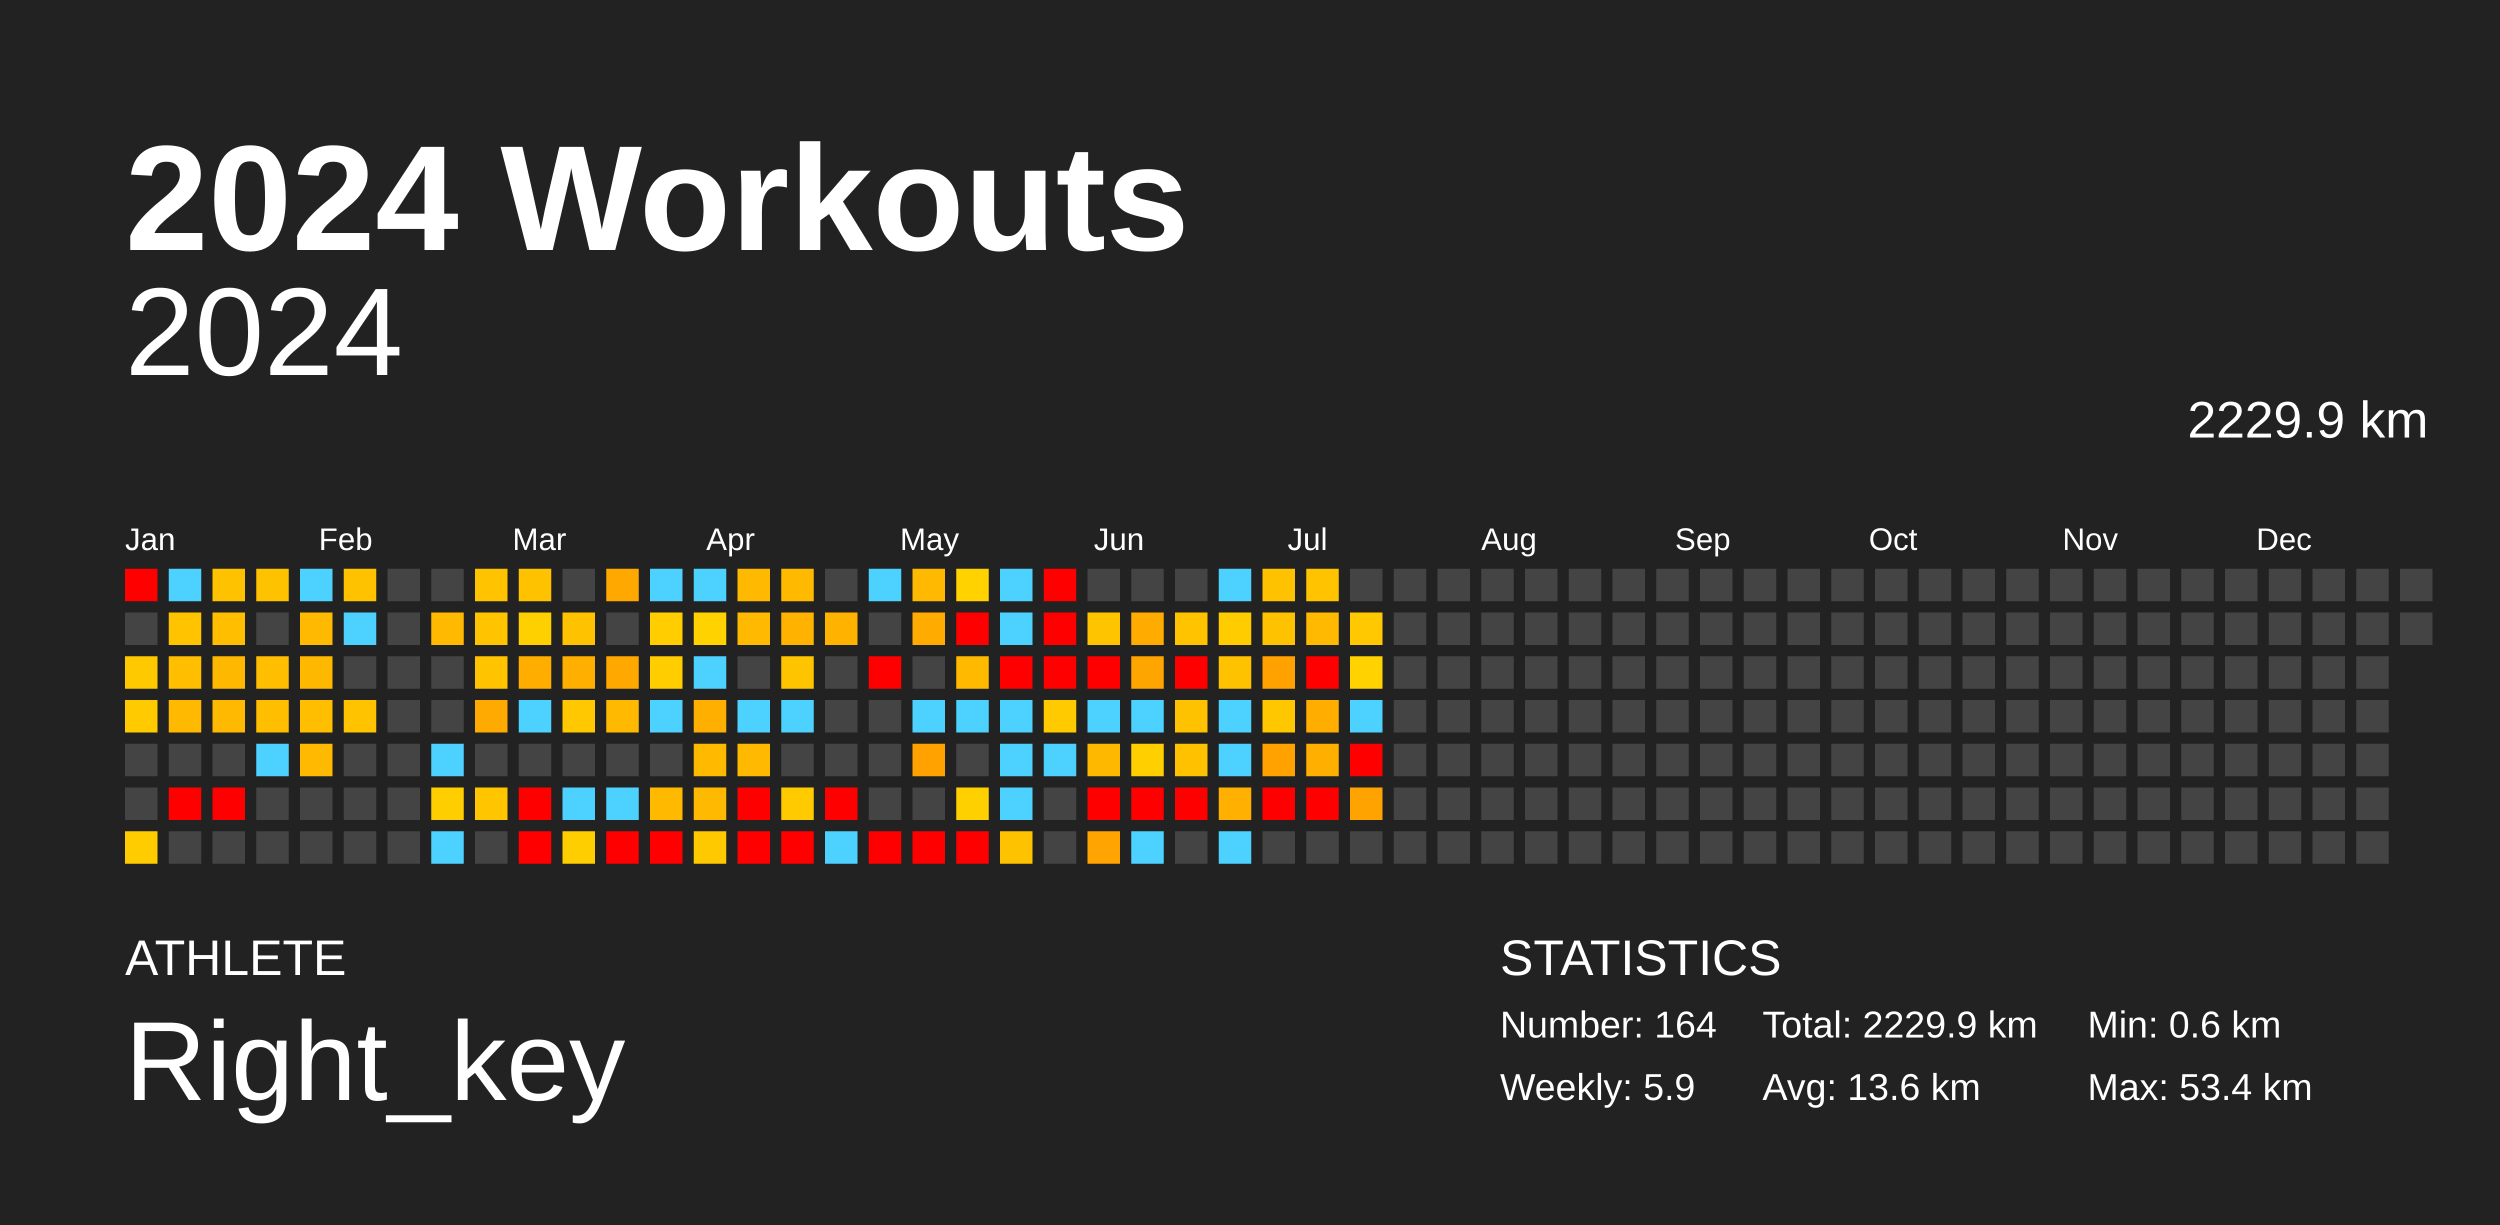
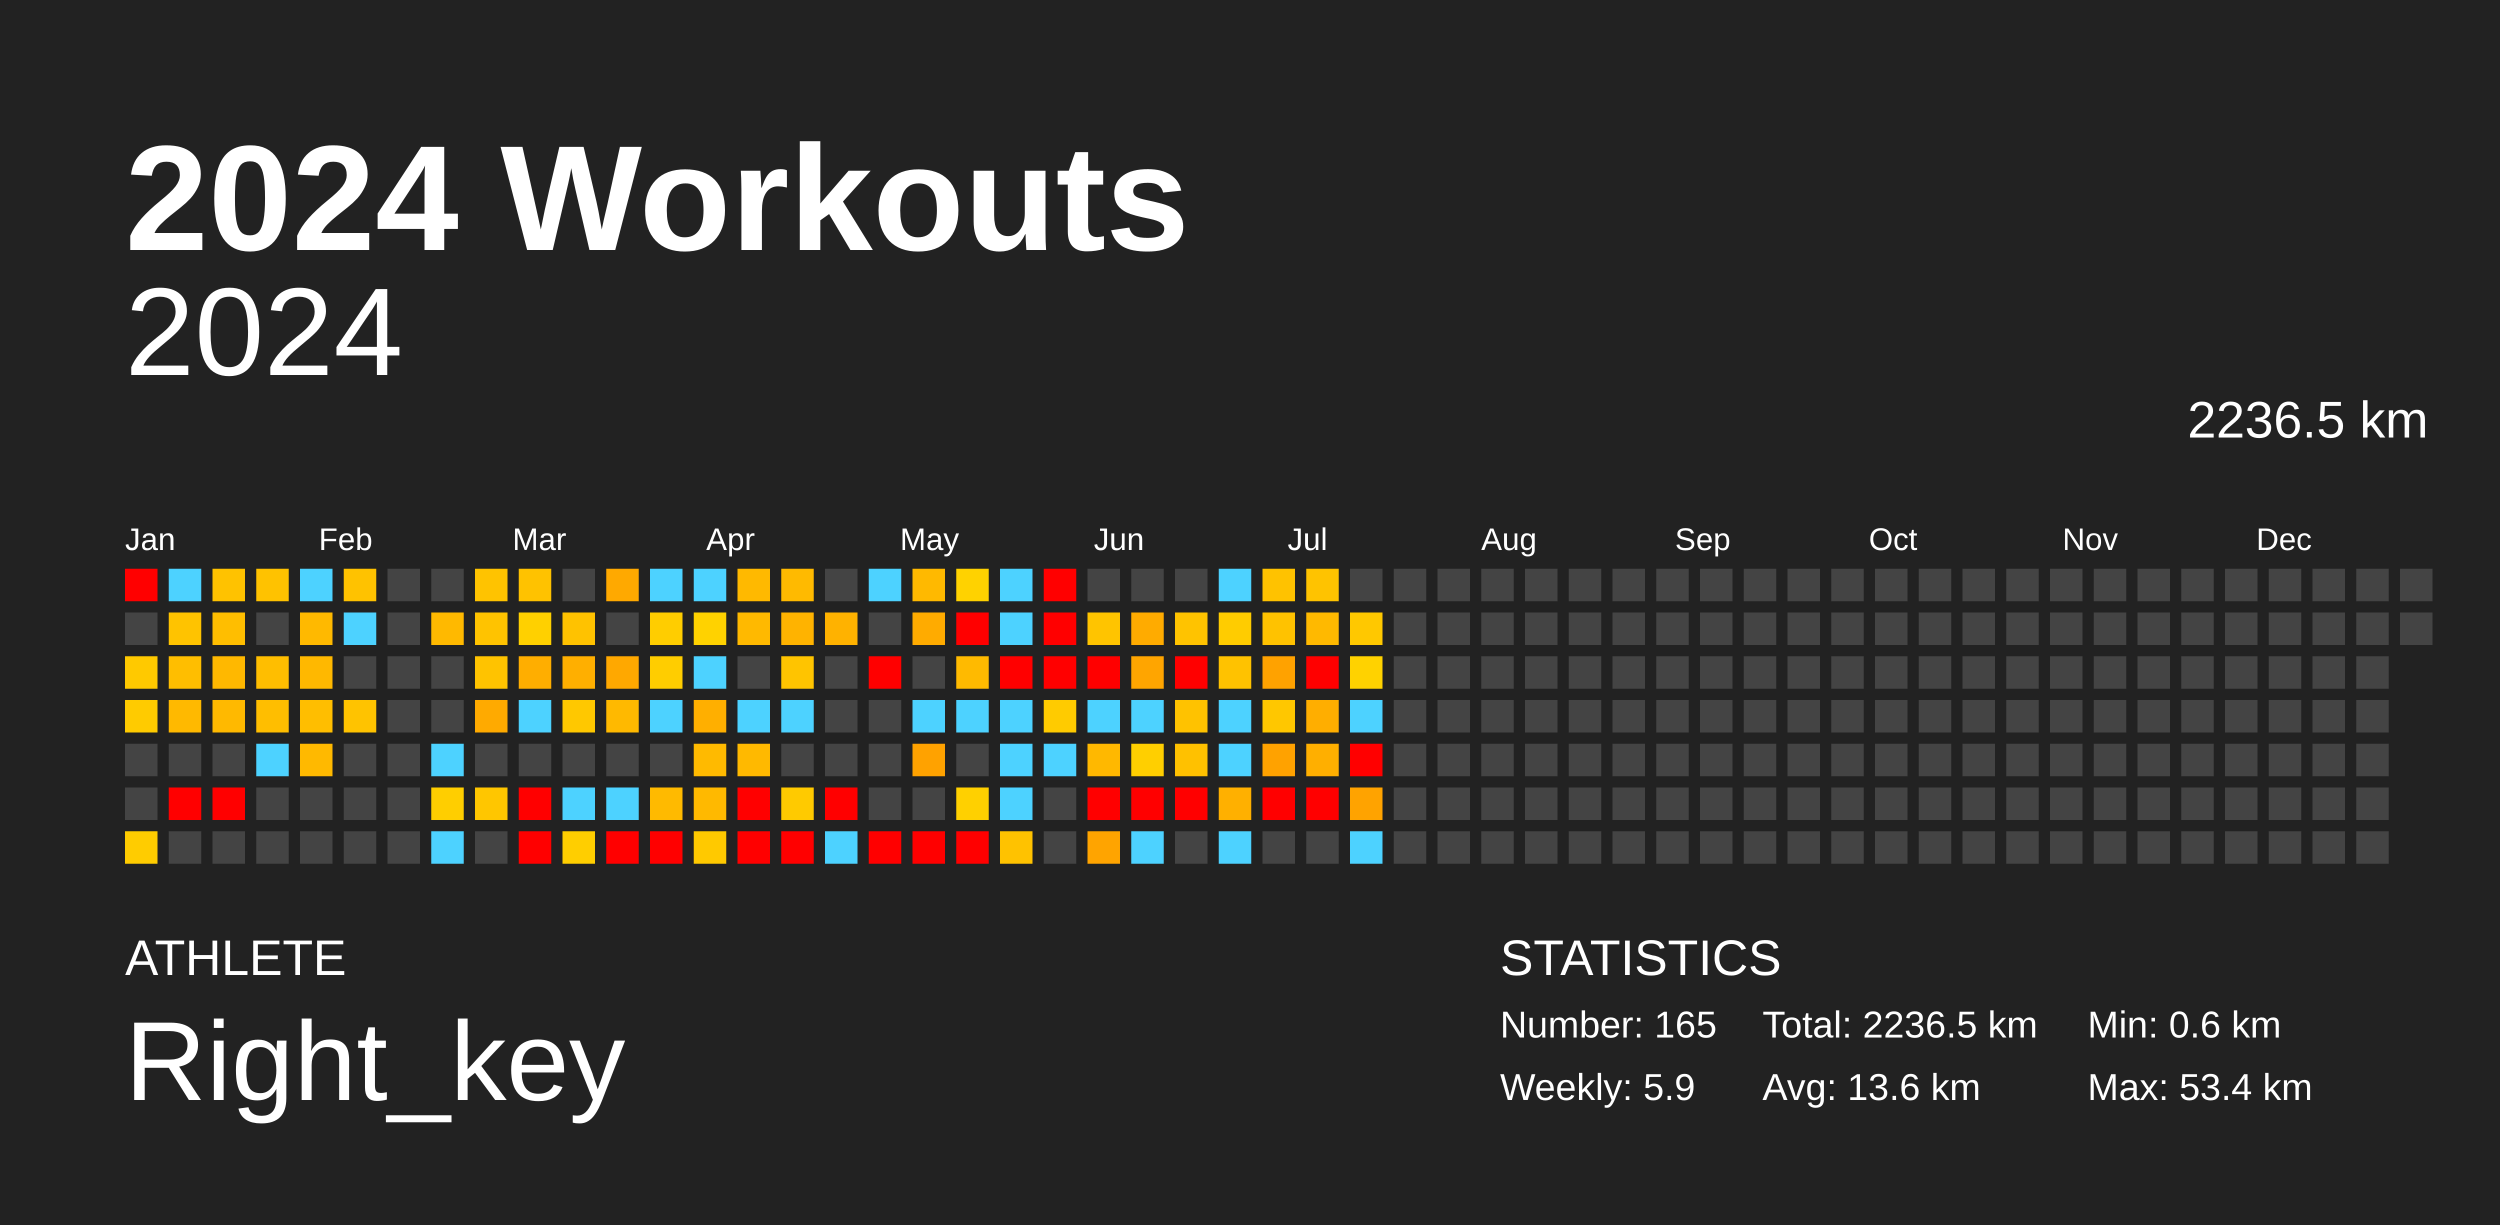
<svg xmlns="http://www.w3.org/2000/svg" baseProfile="full" height="98mm" version="1.1" viewBox="0,0,200,98" width="200mm">
  <defs />
  <rect fill="#222222" height="98" width="200" x="0" y="0" />
  <text fill="#FFFFFF" style="font-size:12px; font-family:Arial; font-weight:bold;" x="10" y="20">2024 Workouts</text>
  <text fill="#FFFFFF" style="font-size:4px; font-family:Arial" x="10" y="78">ATHLETE</text>
  <text fill="#FFFFFF" style="font-size:9px; font-family:Arial" x="10" y="88">Right_key</text>
  <text fill="#FFFFFF" style="font-size:4px; font-family:Arial" x="120" y="78">STATISTICS</text>
-   <text fill="#FFFFFF" style="font-size:3px; font-family:Arial" x="120" y="83">Number: 164</text>
+   <text fill="#FFFFFF" style="font-size:3px; font-family:Arial" x="120" y="83">Number: 165</text>
  <text fill="#FFFFFF" style="font-size:3px; font-family:Arial" x="120" y="88">Weekly: 5.9</text>
-   <text fill="#FFFFFF" style="font-size:3px; font-family:Arial" x="141" y="83">Total: 2229.9 km</text>
+   <text fill="#FFFFFF" style="font-size:3px; font-family:Arial" x="141" y="83">Total: 2236.5 km</text>
  <text fill="#FFFFFF" style="font-size:3px; font-family:Arial" x="141" y="88">Avg: 13.6 km</text>
  <text fill="#FFFFFF" style="font-size:3px; font-family:Arial" x="167" y="83">Min: 0.6 km</text>
  <text fill="#FFFFFF" style="font-size:3px; font-family:Arial" x="167" y="88">Max: 53.4 km</text>
  <text alignment-baseline="hanging" fill="#FFFFFF" style="font-size:10.0px; font-family:Arial;" x="10" y="30">2024</text>
-   <text alignment-baseline="hanging" fill="#FFFFFF" style="font-size:4.125px; font-family:Arial;" x="175" y="35">2229.9 km</text>
+   <text alignment-baseline="hanging" fill="#FFFFFF" style="font-size:4.125px; font-family:Arial;" x="175" y="35">2236.5 km</text>
  <text fill="#FFFFFF" style="font-size:2.5px; font-family:Arial" x="10.0" y="44">Jan</text>
  <text fill="#FFFFFF" style="font-size:2.5px; font-family:Arial" x="25.5" y="44">Feb</text>
  <text fill="#FFFFFF" style="font-size:2.5px; font-family:Arial" x="41.0" y="44">Mar</text>
  <text fill="#FFFFFF" style="font-size:2.5px; font-family:Arial" x="56.5" y="44">Apr</text>
  <text fill="#FFFFFF" style="font-size:2.5px; font-family:Arial" x="72.0" y="44">May</text>
  <text fill="#FFFFFF" style="font-size:2.5px; font-family:Arial" x="87.5" y="44">Jun</text>
  <text fill="#FFFFFF" style="font-size:2.5px; font-family:Arial" x="103.0" y="44">Jul</text>
  <text fill="#FFFFFF" style="font-size:2.5px; font-family:Arial" x="118.5" y="44">Aug</text>
  <text fill="#FFFFFF" style="font-size:2.5px; font-family:Arial" x="134.0" y="44">Sep</text>
  <text fill="#FFFFFF" style="font-size:2.5px; font-family:Arial" x="149.5" y="44">Oct</text>
  <text fill="#FFFFFF" style="font-size:2.5px; font-family:Arial" x="165.0" y="44">Nov</text>
  <text fill="#FFFFFF" style="font-size:2.5px; font-family:Arial" x="180.5" y="44">Dec</text>
  <rect fill="red" height="2.6" width="2.6" x="10.0" y="45.5" />
  <rect fill="#444444" height="2.6" width="2.6" x="10.0" y="49.0" />
  <rect fill="#ffc900" height="2.6" width="2.6" x="10.0" y="52.5" />
  <rect fill="#ffcb00" height="2.6" width="2.6" x="10.0" y="56.0" />
  <rect fill="#444444" height="2.6" width="2.6" x="10.0" y="59.5" />
  <rect fill="#444444" height="2.6" width="2.6" x="10.0" y="63.0" />
  <rect fill="#ffcc00" height="2.6" width="2.6" x="10.0" y="66.5" />
  <rect fill="#4dd2ff" height="2.6" width="2.6" x="13.5" y="45.5" />
  <rect fill="#ffc300" height="2.6" width="2.6" x="13.5" y="49.0" />
  <rect fill="#ffbe00" height="2.6" width="2.6" x="13.5" y="52.5" />
  <rect fill="#ffb900" height="2.6" width="2.6" x="13.5" y="56.0" />
  <rect fill="#444444" height="2.6" width="2.6" x="13.5" y="59.5" />
  <rect fill="red" height="2.6" width="2.6" x="13.5" y="63.0" />
  <rect fill="#444444" height="2.6" width="2.6" x="13.5" y="66.5" />
  <rect fill="#ffc200" height="2.6" width="2.6" x="17.0" y="45.5" />
  <rect fill="#ffbe00" height="2.6" width="2.6" x="17.0" y="49.0" />
  <rect fill="#ffb800" height="2.6" width="2.6" x="17.0" y="52.5" />
  <rect fill="#ffb900" height="2.6" width="2.6" x="17.0" y="56.0" />
  <rect fill="#444444" height="2.6" width="2.6" x="17.0" y="59.5" />
  <rect fill="red" height="2.6" width="2.6" x="17.0" y="63.0" />
  <rect fill="#444444" height="2.6" width="2.6" x="17.0" y="66.5" />
  <rect fill="#ffc200" height="2.6" width="2.6" x="20.5" y="45.5" />
  <rect fill="#444444" height="2.6" width="2.6" x="20.5" y="49.0" />
  <rect fill="#ffbe00" height="2.6" width="2.6" x="20.5" y="52.5" />
  <rect fill="#ffbe00" height="2.6" width="2.6" x="20.5" y="56.0" />
  <rect fill="#4dd2ff" height="2.6" width="2.6" x="20.5" y="59.5" />
  <rect fill="#444444" height="2.6" width="2.6" x="20.5" y="63.0" />
  <rect fill="#444444" height="2.6" width="2.6" x="20.5" y="66.5" />
  <rect fill="#4dd2ff" height="2.6" width="2.6" x="24.0" y="45.5" />
  <rect fill="#ffb900" height="2.6" width="2.6" x="24.0" y="49.0" />
  <rect fill="#ffb800" height="2.6" width="2.6" x="24.0" y="52.5" />
  <rect fill="#ffbe00" height="2.6" width="2.6" x="24.0" y="56.0" />
  <rect fill="#ffb900" height="2.6" width="2.6" x="24.0" y="59.5" />
  <rect fill="#444444" height="2.6" width="2.6" x="24.0" y="63.0" />
  <rect fill="#444444" height="2.6" width="2.6" x="24.0" y="66.5" />
  <rect fill="#ffc200" height="2.6" width="2.6" x="27.5" y="45.5" />
  <rect fill="#4dd2ff" height="2.6" width="2.6" x="27.5" y="49.0" />
  <rect fill="#444444" height="2.6" width="2.6" x="27.5" y="52.5" />
  <rect fill="#ffc300" height="2.6" width="2.6" x="27.5" y="56.0" />
  <rect fill="#444444" height="2.6" width="2.6" x="27.5" y="59.5" />
  <rect fill="#444444" height="2.6" width="2.6" x="27.5" y="63.0" />
  <rect fill="#444444" height="2.6" width="2.6" x="27.5" y="66.5" />
  <rect fill="#444444" height="2.6" width="2.6" x="31.0" y="45.5" />
  <rect fill="#444444" height="2.6" width="2.6" x="31.0" y="49.0" />
  <rect fill="#444444" height="2.6" width="2.6" x="31.0" y="52.5" />
  <rect fill="#444444" height="2.6" width="2.6" x="31.0" y="56.0" />
  <rect fill="#444444" height="2.6" width="2.6" x="31.0" y="59.5" />
  <rect fill="#444444" height="2.6" width="2.6" x="31.0" y="63.0" />
  <rect fill="#444444" height="2.6" width="2.6" x="31.0" y="66.5" />
  <rect fill="#444444" height="2.6" width="2.6" x="34.5" y="45.5" />
  <rect fill="#ffb900" height="2.6" width="2.6" x="34.5" y="49.0" />
  <rect fill="#444444" height="2.6" width="2.6" x="34.5" y="52.5" />
  <rect fill="#444444" height="2.6" width="2.6" x="34.5" y="56.0" />
  <rect fill="#4dd2ff" height="2.6" width="2.6" x="34.5" y="59.5" />
  <rect fill="#ffce00" height="2.6" width="2.6" x="34.5" y="63.0" />
  <rect fill="#4dd2ff" height="2.6" width="2.6" x="34.5" y="66.5" />
  <rect fill="#ffc300" height="2.6" width="2.6" x="38.0" y="45.5" />
  <rect fill="#ffc300" height="2.6" width="2.6" x="38.0" y="49.0" />
  <rect fill="#ffc300" height="2.6" width="2.6" x="38.0" y="52.5" />
  <rect fill="#ffaa00" height="2.6" width="2.6" x="38.0" y="56.0" />
  <rect fill="#444444" height="2.6" width="2.6" x="38.0" y="59.5" />
  <rect fill="#ffc600" height="2.6" width="2.6" x="38.0" y="63.0" />
  <rect fill="#444444" height="2.6" width="2.6" x="38.0" y="66.5" />
  <rect fill="#ffc200" height="2.6" width="2.6" x="41.5" y="45.5" />
  <rect fill="#ffd000" height="2.6" width="2.6" x="41.5" y="49.0" />
  <rect fill="#ffae00" height="2.6" width="2.6" x="41.5" y="52.5" />
  <rect fill="#4dd2ff" height="2.6" width="2.6" x="41.5" y="56.0" />
  <rect fill="#444444" height="2.6" width="2.6" x="41.5" y="59.5" />
  <rect fill="red" height="2.6" width="2.6" x="41.5" y="63.0" />
  <rect fill="red" height="2.6" width="2.6" x="41.5" y="66.5" />
  <rect fill="#444444" height="2.6" width="2.6" x="45.0" y="45.5" />
  <rect fill="#ffc200" height="2.6" width="2.6" x="45.0" y="49.0" />
  <rect fill="#ffaf00" height="2.6" width="2.6" x="45.0" y="52.5" />
  <rect fill="#ffc800" height="2.6" width="2.6" x="45.0" y="56.0" />
  <rect fill="#444444" height="2.6" width="2.6" x="45.0" y="59.5" />
  <rect fill="#4dd2ff" height="2.6" width="2.6" x="45.0" y="63.0" />
  <rect fill="#ffce00" height="2.6" width="2.6" x="45.0" y="66.5" />
  <rect fill="#ffa900" height="2.6" width="2.6" x="48.5" y="45.5" />
  <rect fill="#444444" height="2.6" width="2.6" x="48.5" y="49.0" />
  <rect fill="#ffa800" height="2.6" width="2.6" x="48.5" y="52.5" />
  <rect fill="#ffb900" height="2.6" width="2.6" x="48.5" y="56.0" />
  <rect fill="#444444" height="2.6" width="2.6" x="48.5" y="59.5" />
  <rect fill="#4dd2ff" height="2.6" width="2.6" x="48.5" y="63.0" />
  <rect fill="red" height="2.6" width="2.6" x="48.5" y="66.5" />
  <rect fill="#4dd2ff" height="2.6" width="2.6" x="52.0" y="45.5" />
  <rect fill="#ffcd00" height="2.6" width="2.6" x="52.0" y="49.0" />
  <rect fill="#ffcd00" height="2.6" width="2.6" x="52.0" y="52.5" />
  <rect fill="#4dd2ff" height="2.6" width="2.6" x="52.0" y="56.0" />
  <rect fill="#444444" height="2.6" width="2.6" x="52.0" y="59.5" />
  <rect fill="#ffba00" height="2.6" width="2.6" x="52.0" y="63.0" />
  <rect fill="red" height="2.6" width="2.6" x="52.0" y="66.5" />
  <rect fill="#4dd2ff" height="2.6" width="2.6" x="55.5" y="45.5" />
  <rect fill="#ffd200" height="2.6" width="2.6" x="55.5" y="49.0" />
  <rect fill="#4dd2ff" height="2.6" width="2.6" x="55.5" y="52.5" />
  <rect fill="#ffaf00" height="2.6" width="2.6" x="55.5" y="56.0" />
  <rect fill="#ffba00" height="2.6" width="2.6" x="55.5" y="59.5" />
  <rect fill="#ffb900" height="2.6" width="2.6" x="55.5" y="63.0" />
  <rect fill="#ffc900" height="2.6" width="2.6" x="55.5" y="66.5" />
  <rect fill="#ffb900" height="2.6" width="2.6" x="59.0" y="45.5" />
  <rect fill="#ffb900" height="2.6" width="2.6" x="59.0" y="49.0" />
  <rect fill="#444444" height="2.6" width="2.6" x="59.0" y="52.5" />
  <rect fill="#4dd2ff" height="2.6" width="2.6" x="59.0" y="56.0" />
  <rect fill="#ffb900" height="2.6" width="2.6" x="59.0" y="59.5" />
  <rect fill="red" height="2.6" width="2.6" x="59.0" y="63.0" />
  <rect fill="red" height="2.6" width="2.6" x="59.0" y="66.5" />
  <rect fill="#ffba00" height="2.6" width="2.6" x="62.5" y="45.5" />
  <rect fill="#ffb300" height="2.6" width="2.6" x="62.5" y="49.0" />
  <rect fill="#ffc400" height="2.6" width="2.6" x="62.5" y="52.5" />
  <rect fill="#4dd2ff" height="2.6" width="2.6" x="62.5" y="56.0" />
  <rect fill="#444444" height="2.6" width="2.6" x="62.5" y="59.5" />
  <rect fill="#ffca00" height="2.6" width="2.6" x="62.5" y="63.0" />
  <rect fill="red" height="2.6" width="2.6" x="62.5" y="66.5" />
  <rect fill="#444444" height="2.6" width="2.6" x="66.0" y="45.5" />
  <rect fill="#ffb200" height="2.6" width="2.6" x="66.0" y="49.0" />
  <rect fill="#444444" height="2.6" width="2.6" x="66.0" y="52.5" />
  <rect fill="#444444" height="2.6" width="2.6" x="66.0" y="56.0" />
  <rect fill="#444444" height="2.6" width="2.6" x="66.0" y="59.5" />
  <rect fill="red" height="2.6" width="2.6" x="66.0" y="63.0" />
  <rect fill="#4dd2ff" height="2.6" width="2.6" x="66.0" y="66.5" />
  <rect fill="#4dd2ff" height="2.6" width="2.6" x="69.5" y="45.5" />
  <rect fill="#444444" height="2.6" width="2.6" x="69.5" y="49.0" />
  <rect fill="red" height="2.6" width="2.6" x="69.5" y="52.5" />
  <rect fill="#444444" height="2.6" width="2.6" x="69.5" y="56.0" />
  <rect fill="#444444" height="2.6" width="2.6" x="69.5" y="59.5" />
  <rect fill="#444444" height="2.6" width="2.6" x="69.5" y="63.0" />
  <rect fill="red" height="2.6" width="2.6" x="69.5" y="66.5" />
  <rect fill="#ffb900" height="2.6" width="2.6" x="73.0" y="45.5" />
  <rect fill="#ffab00" height="2.6" width="2.6" x="73.0" y="49.0" />
  <rect fill="#444444" height="2.6" width="2.6" x="73.0" y="52.5" />
  <rect fill="#4dd2ff" height="2.6" width="2.6" x="73.0" y="56.0" />
  <rect fill="#ffa200" height="2.6" width="2.6" x="73.0" y="59.5" />
  <rect fill="#444444" height="2.6" width="2.6" x="73.0" y="63.0" />
  <rect fill="red" height="2.6" width="2.6" x="73.0" y="66.5" />
  <rect fill="#ffd200" height="2.6" width="2.6" x="76.5" y="45.5" />
  <rect fill="red" height="2.6" width="2.6" x="76.5" y="49.0" />
  <rect fill="#ffba00" height="2.6" width="2.6" x="76.5" y="52.5" />
  <rect fill="#4dd2ff" height="2.6" width="2.6" x="76.5" y="56.0" />
  <rect fill="#444444" height="2.6" width="2.6" x="76.5" y="59.5" />
  <rect fill="#ffd000" height="2.6" width="2.6" x="76.5" y="63.0" />
  <rect fill="red" height="2.6" width="2.6" x="76.5" y="66.5" />
  <rect fill="#4dd2ff" height="2.6" width="2.6" x="80.0" y="45.5" />
  <rect fill="#4dd2ff" height="2.6" width="2.6" x="80.0" y="49.0" />
  <rect fill="red" height="2.6" width="2.6" x="80.0" y="52.5" />
  <rect fill="#4dd2ff" height="2.6" width="2.6" x="80.0" y="56.0" />
  <rect fill="#4dd2ff" height="2.6" width="2.6" x="80.0" y="59.5" />
  <rect fill="#4dd2ff" height="2.6" width="2.6" x="80.0" y="63.0" />
  <rect fill="#ffc200" height="2.6" width="2.6" x="80.0" y="66.5" />
  <rect fill="red" height="2.6" width="2.6" x="83.5" y="45.5" />
  <rect fill="red" height="2.6" width="2.6" x="83.5" y="49.0" />
  <rect fill="red" height="2.6" width="2.6" x="83.5" y="52.5" />
  <rect fill="#ffcb00" height="2.6" width="2.6" x="83.5" y="56.0" />
  <rect fill="#4dd2ff" height="2.6" width="2.6" x="83.5" y="59.5" />
  <rect fill="#444444" height="2.6" width="2.6" x="83.5" y="63.0" />
  <rect fill="#444444" height="2.6" width="2.6" x="83.5" y="66.5" />
  <rect fill="#444444" height="2.6" width="2.6" x="87.0" y="45.5" />
  <rect fill="#ffc400" height="2.6" width="2.6" x="87.0" y="49.0" />
  <rect fill="red" height="2.6" width="2.6" x="87.0" y="52.5" />
  <rect fill="#4dd2ff" height="2.6" width="2.6" x="87.0" y="56.0" />
  <rect fill="#ffb800" height="2.6" width="2.6" x="87.0" y="59.5" />
  <rect fill="red" height="2.6" width="2.6" x="87.0" y="63.0" />
  <rect fill="#ffa400" height="2.6" width="2.6" x="87.0" y="66.5" />
  <rect fill="#444444" height="2.6" width="2.6" x="90.5" y="45.5" />
  <rect fill="#ffab00" height="2.6" width="2.6" x="90.5" y="49.0" />
  <rect fill="#ffa500" height="2.6" width="2.6" x="90.5" y="52.5" />
  <rect fill="#4dd2ff" height="2.6" width="2.6" x="90.5" y="56.0" />
  <rect fill="#ffcf00" height="2.6" width="2.6" x="90.5" y="59.5" />
  <rect fill="red" height="2.6" width="2.6" x="90.5" y="63.0" />
  <rect fill="#4dd2ff" height="2.6" width="2.6" x="90.5" y="66.5" />
  <rect fill="#444444" height="2.6" width="2.6" x="94.0" y="45.5" />
  <rect fill="#ffc300" height="2.6" width="2.6" x="94.0" y="49.0" />
  <rect fill="red" height="2.6" width="2.6" x="94.0" y="52.5" />
  <rect fill="#ffc200" height="2.6" width="2.6" x="94.0" y="56.0" />
  <rect fill="#ffc100" height="2.6" width="2.6" x="94.0" y="59.5" />
  <rect fill="red" height="2.6" width="2.6" x="94.0" y="63.0" />
  <rect fill="#444444" height="2.6" width="2.6" x="94.0" y="66.5" />
  <rect fill="#4dd2ff" height="2.6" width="2.6" x="97.5" y="45.5" />
  <rect fill="#ffcc00" height="2.6" width="2.6" x="97.5" y="49.0" />
  <rect fill="#ffc200" height="2.6" width="2.6" x="97.5" y="52.5" />
  <rect fill="#4dd2ff" height="2.6" width="2.6" x="97.5" y="56.0" />
  <rect fill="#4dd2ff" height="2.6" width="2.6" x="97.5" y="59.5" />
  <rect fill="#ffb000" height="2.6" width="2.6" x="97.5" y="63.0" />
  <rect fill="#4dd2ff" height="2.6" width="2.6" x="97.5" y="66.5" />
  <rect fill="#ffc200" height="2.6" width="2.6" x="101.0" y="45.5" />
  <rect fill="#ffc200" height="2.6" width="2.6" x="101.0" y="49.0" />
  <rect fill="#ffa200" height="2.6" width="2.6" x="101.0" y="52.5" />
  <rect fill="#ffc700" height="2.6" width="2.6" x="101.0" y="56.0" />
  <rect fill="#ffa200" height="2.6" width="2.6" x="101.0" y="59.5" />
  <rect fill="red" height="2.6" width="2.6" x="101.0" y="63.0" />
  <rect fill="#444444" height="2.6" width="2.6" x="101.0" y="66.5" />
  <rect fill="#ffc300" height="2.6" width="2.6" x="104.5" y="45.5" />
  <rect fill="#ffb900" height="2.6" width="2.6" x="104.5" y="49.0" />
  <rect fill="red" height="2.6" width="2.6" x="104.5" y="52.5" />
  <rect fill="#ffae00" height="2.6" width="2.6" x="104.5" y="56.0" />
  <rect fill="#ffaf00" height="2.6" width="2.6" x="104.5" y="59.5" />
  <rect fill="red" height="2.6" width="2.6" x="104.5" y="63.0" />
  <rect fill="#444444" height="2.6" width="2.6" x="104.5" y="66.5" />
  <rect fill="#444444" height="2.6" width="2.6" x="108.0" y="45.5" />
  <rect fill="#ffc800" height="2.6" width="2.6" x="108.0" y="49.0" />
  <rect fill="#ffd200" height="2.6" width="2.6" x="108.0" y="52.5" />
  <rect fill="#4dd2ff" height="2.6" width="2.6" x="108.0" y="56.0" />
  <rect fill="red" height="2.6" width="2.6" x="108.0" y="59.5" />
  <rect fill="#ffa300" height="2.6" width="2.6" x="108.0" y="63.0" />
-   <rect fill="#444444" height="2.6" width="2.6" x="108.0" y="66.5" />
+   <rect fill="#4dd2ff" height="2.6" width="2.6" x="108.0" y="66.5" />
  <rect fill="#444444" height="2.6" width="2.6" x="111.5" y="45.5" />
  <rect fill="#444444" height="2.6" width="2.6" x="111.5" y="49.0" />
  <rect fill="#444444" height="2.6" width="2.6" x="111.5" y="52.5" />
  <rect fill="#444444" height="2.6" width="2.6" x="111.5" y="56.0" />
  <rect fill="#444444" height="2.6" width="2.6" x="111.5" y="59.5" />
  <rect fill="#444444" height="2.6" width="2.6" x="111.5" y="63.0" />
  <rect fill="#444444" height="2.6" width="2.6" x="111.5" y="66.5" />
  <rect fill="#444444" height="2.6" width="2.6" x="115.0" y="45.5" />
  <rect fill="#444444" height="2.6" width="2.6" x="115.0" y="49.0" />
  <rect fill="#444444" height="2.6" width="2.6" x="115.0" y="52.5" />
  <rect fill="#444444" height="2.6" width="2.6" x="115.0" y="56.0" />
  <rect fill="#444444" height="2.6" width="2.6" x="115.0" y="59.5" />
  <rect fill="#444444" height="2.6" width="2.6" x="115.0" y="63.0" />
  <rect fill="#444444" height="2.6" width="2.6" x="115.0" y="66.5" />
  <rect fill="#444444" height="2.6" width="2.6" x="118.5" y="45.5" />
  <rect fill="#444444" height="2.6" width="2.6" x="118.5" y="49.0" />
  <rect fill="#444444" height="2.6" width="2.6" x="118.5" y="52.5" />
  <rect fill="#444444" height="2.6" width="2.6" x="118.5" y="56.0" />
  <rect fill="#444444" height="2.6" width="2.6" x="118.5" y="59.5" />
  <rect fill="#444444" height="2.6" width="2.6" x="118.5" y="63.0" />
  <rect fill="#444444" height="2.6" width="2.6" x="118.5" y="66.5" />
  <rect fill="#444444" height="2.6" width="2.6" x="122.0" y="45.5" />
  <rect fill="#444444" height="2.6" width="2.6" x="122.0" y="49.0" />
  <rect fill="#444444" height="2.6" width="2.6" x="122.0" y="52.5" />
  <rect fill="#444444" height="2.6" width="2.6" x="122.0" y="56.0" />
  <rect fill="#444444" height="2.6" width="2.6" x="122.0" y="59.5" />
  <rect fill="#444444" height="2.6" width="2.6" x="122.0" y="63.0" />
  <rect fill="#444444" height="2.6" width="2.6" x="122.0" y="66.5" />
  <rect fill="#444444" height="2.6" width="2.6" x="125.5" y="45.5" />
  <rect fill="#444444" height="2.6" width="2.6" x="125.5" y="49.0" />
  <rect fill="#444444" height="2.6" width="2.6" x="125.5" y="52.5" />
  <rect fill="#444444" height="2.6" width="2.6" x="125.5" y="56.0" />
  <rect fill="#444444" height="2.6" width="2.6" x="125.5" y="59.5" />
  <rect fill="#444444" height="2.6" width="2.6" x="125.5" y="63.0" />
  <rect fill="#444444" height="2.6" width="2.6" x="125.5" y="66.5" />
  <rect fill="#444444" height="2.6" width="2.6" x="129.0" y="45.5" />
  <rect fill="#444444" height="2.6" width="2.6" x="129.0" y="49.0" />
  <rect fill="#444444" height="2.6" width="2.6" x="129.0" y="52.5" />
  <rect fill="#444444" height="2.6" width="2.6" x="129.0" y="56.0" />
  <rect fill="#444444" height="2.6" width="2.6" x="129.0" y="59.5" />
  <rect fill="#444444" height="2.6" width="2.6" x="129.0" y="63.0" />
  <rect fill="#444444" height="2.6" width="2.6" x="129.0" y="66.5" />
  <rect fill="#444444" height="2.6" width="2.6" x="132.5" y="45.5" />
  <rect fill="#444444" height="2.6" width="2.6" x="132.5" y="49.0" />
  <rect fill="#444444" height="2.6" width="2.6" x="132.5" y="52.5" />
  <rect fill="#444444" height="2.6" width="2.6" x="132.5" y="56.0" />
  <rect fill="#444444" height="2.6" width="2.6" x="132.5" y="59.5" />
  <rect fill="#444444" height="2.6" width="2.6" x="132.5" y="63.0" />
  <rect fill="#444444" height="2.6" width="2.6" x="132.5" y="66.5" />
  <rect fill="#444444" height="2.6" width="2.6" x="136.0" y="45.5" />
  <rect fill="#444444" height="2.6" width="2.6" x="136.0" y="49.0" />
  <rect fill="#444444" height="2.6" width="2.6" x="136.0" y="52.5" />
  <rect fill="#444444" height="2.6" width="2.6" x="136.0" y="56.0" />
  <rect fill="#444444" height="2.6" width="2.6" x="136.0" y="59.5" />
  <rect fill="#444444" height="2.6" width="2.6" x="136.0" y="63.0" />
  <rect fill="#444444" height="2.6" width="2.6" x="136.0" y="66.5" />
  <rect fill="#444444" height="2.6" width="2.6" x="139.5" y="45.5" />
  <rect fill="#444444" height="2.6" width="2.6" x="139.5" y="49.0" />
  <rect fill="#444444" height="2.6" width="2.6" x="139.5" y="52.5" />
  <rect fill="#444444" height="2.6" width="2.6" x="139.5" y="56.0" />
  <rect fill="#444444" height="2.6" width="2.6" x="139.5" y="59.5" />
  <rect fill="#444444" height="2.6" width="2.6" x="139.5" y="63.0" />
  <rect fill="#444444" height="2.6" width="2.6" x="139.5" y="66.5" />
  <rect fill="#444444" height="2.6" width="2.6" x="143.0" y="45.5" />
  <rect fill="#444444" height="2.6" width="2.6" x="143.0" y="49.0" />
  <rect fill="#444444" height="2.6" width="2.6" x="143.0" y="52.5" />
  <rect fill="#444444" height="2.6" width="2.6" x="143.0" y="56.0" />
  <rect fill="#444444" height="2.6" width="2.6" x="143.0" y="59.5" />
  <rect fill="#444444" height="2.6" width="2.6" x="143.0" y="63.0" />
  <rect fill="#444444" height="2.6" width="2.6" x="143.0" y="66.5" />
  <rect fill="#444444" height="2.6" width="2.6" x="146.5" y="45.5" />
  <rect fill="#444444" height="2.6" width="2.6" x="146.5" y="49.0" />
  <rect fill="#444444" height="2.6" width="2.6" x="146.5" y="52.5" />
  <rect fill="#444444" height="2.6" width="2.6" x="146.5" y="56.0" />
  <rect fill="#444444" height="2.6" width="2.6" x="146.5" y="59.5" />
  <rect fill="#444444" height="2.6" width="2.6" x="146.5" y="63.0" />
  <rect fill="#444444" height="2.6" width="2.6" x="146.5" y="66.5" />
  <rect fill="#444444" height="2.6" width="2.6" x="150.0" y="45.5" />
  <rect fill="#444444" height="2.6" width="2.6" x="150.0" y="49.0" />
  <rect fill="#444444" height="2.6" width="2.6" x="150.0" y="52.5" />
  <rect fill="#444444" height="2.6" width="2.6" x="150.0" y="56.0" />
  <rect fill="#444444" height="2.6" width="2.6" x="150.0" y="59.5" />
  <rect fill="#444444" height="2.6" width="2.6" x="150.0" y="63.0" />
  <rect fill="#444444" height="2.6" width="2.6" x="150.0" y="66.5" />
  <rect fill="#444444" height="2.6" width="2.6" x="153.5" y="45.5" />
  <rect fill="#444444" height="2.6" width="2.6" x="153.5" y="49.0" />
  <rect fill="#444444" height="2.6" width="2.6" x="153.5" y="52.5" />
  <rect fill="#444444" height="2.6" width="2.6" x="153.5" y="56.0" />
  <rect fill="#444444" height="2.6" width="2.6" x="153.5" y="59.5" />
  <rect fill="#444444" height="2.6" width="2.6" x="153.5" y="63.0" />
  <rect fill="#444444" height="2.6" width="2.6" x="153.5" y="66.5" />
  <rect fill="#444444" height="2.6" width="2.6" x="157.0" y="45.5" />
  <rect fill="#444444" height="2.6" width="2.6" x="157.0" y="49.0" />
  <rect fill="#444444" height="2.6" width="2.6" x="157.0" y="52.5" />
  <rect fill="#444444" height="2.6" width="2.6" x="157.0" y="56.0" />
  <rect fill="#444444" height="2.6" width="2.6" x="157.0" y="59.5" />
  <rect fill="#444444" height="2.6" width="2.6" x="157.0" y="63.0" />
  <rect fill="#444444" height="2.6" width="2.6" x="157.0" y="66.5" />
  <rect fill="#444444" height="2.6" width="2.6" x="160.5" y="45.5" />
  <rect fill="#444444" height="2.6" width="2.6" x="160.5" y="49.0" />
  <rect fill="#444444" height="2.6" width="2.6" x="160.5" y="52.5" />
  <rect fill="#444444" height="2.6" width="2.6" x="160.5" y="56.0" />
  <rect fill="#444444" height="2.6" width="2.6" x="160.5" y="59.5" />
  <rect fill="#444444" height="2.6" width="2.6" x="160.5" y="63.0" />
  <rect fill="#444444" height="2.6" width="2.6" x="160.5" y="66.5" />
  <rect fill="#444444" height="2.6" width="2.6" x="164.0" y="45.5" />
  <rect fill="#444444" height="2.6" width="2.6" x="164.0" y="49.0" />
  <rect fill="#444444" height="2.6" width="2.6" x="164.0" y="52.5" />
  <rect fill="#444444" height="2.6" width="2.6" x="164.0" y="56.0" />
  <rect fill="#444444" height="2.6" width="2.6" x="164.0" y="59.5" />
  <rect fill="#444444" height="2.6" width="2.6" x="164.0" y="63.0" />
  <rect fill="#444444" height="2.6" width="2.6" x="164.0" y="66.5" />
  <rect fill="#444444" height="2.6" width="2.6" x="167.5" y="45.5" />
  <rect fill="#444444" height="2.6" width="2.6" x="167.5" y="49.0" />
  <rect fill="#444444" height="2.6" width="2.6" x="167.5" y="52.5" />
  <rect fill="#444444" height="2.6" width="2.6" x="167.5" y="56.0" />
  <rect fill="#444444" height="2.6" width="2.6" x="167.5" y="59.5" />
  <rect fill="#444444" height="2.6" width="2.6" x="167.5" y="63.0" />
  <rect fill="#444444" height="2.6" width="2.6" x="167.5" y="66.5" />
  <rect fill="#444444" height="2.6" width="2.6" x="171.0" y="45.5" />
  <rect fill="#444444" height="2.6" width="2.6" x="171.0" y="49.0" />
  <rect fill="#444444" height="2.6" width="2.6" x="171.0" y="52.5" />
  <rect fill="#444444" height="2.6" width="2.6" x="171.0" y="56.0" />
  <rect fill="#444444" height="2.6" width="2.6" x="171.0" y="59.5" />
  <rect fill="#444444" height="2.6" width="2.6" x="171.0" y="63.0" />
  <rect fill="#444444" height="2.6" width="2.6" x="171.0" y="66.5" />
  <rect fill="#444444" height="2.6" width="2.6" x="174.5" y="45.5" />
  <rect fill="#444444" height="2.6" width="2.6" x="174.5" y="49.0" />
  <rect fill="#444444" height="2.6" width="2.6" x="174.5" y="52.5" />
  <rect fill="#444444" height="2.6" width="2.6" x="174.5" y="56.0" />
  <rect fill="#444444" height="2.6" width="2.6" x="174.5" y="59.5" />
  <rect fill="#444444" height="2.6" width="2.6" x="174.5" y="63.0" />
  <rect fill="#444444" height="2.6" width="2.6" x="174.5" y="66.5" />
  <rect fill="#444444" height="2.6" width="2.6" x="178.0" y="45.5" />
  <rect fill="#444444" height="2.6" width="2.6" x="178.0" y="49.0" />
  <rect fill="#444444" height="2.6" width="2.6" x="178.0" y="52.5" />
  <rect fill="#444444" height="2.6" width="2.6" x="178.0" y="56.0" />
  <rect fill="#444444" height="2.6" width="2.6" x="178.0" y="59.5" />
  <rect fill="#444444" height="2.6" width="2.6" x="178.0" y="63.0" />
  <rect fill="#444444" height="2.6" width="2.6" x="178.0" y="66.5" />
  <rect fill="#444444" height="2.6" width="2.6" x="181.5" y="45.5" />
  <rect fill="#444444" height="2.6" width="2.6" x="181.5" y="49.0" />
  <rect fill="#444444" height="2.6" width="2.6" x="181.5" y="52.5" />
  <rect fill="#444444" height="2.6" width="2.6" x="181.5" y="56.0" />
  <rect fill="#444444" height="2.6" width="2.6" x="181.5" y="59.5" />
  <rect fill="#444444" height="2.6" width="2.6" x="181.5" y="63.0" />
  <rect fill="#444444" height="2.6" width="2.6" x="181.5" y="66.5" />
  <rect fill="#444444" height="2.6" width="2.6" x="185.0" y="45.5" />
  <rect fill="#444444" height="2.6" width="2.6" x="185.0" y="49.0" />
  <rect fill="#444444" height="2.6" width="2.6" x="185.0" y="52.5" />
  <rect fill="#444444" height="2.6" width="2.6" x="185.0" y="56.0" />
  <rect fill="#444444" height="2.6" width="2.6" x="185.0" y="59.5" />
  <rect fill="#444444" height="2.6" width="2.6" x="185.0" y="63.0" />
  <rect fill="#444444" height="2.6" width="2.6" x="185.0" y="66.5" />
  <rect fill="#444444" height="2.6" width="2.6" x="188.5" y="45.5" />
  <rect fill="#444444" height="2.6" width="2.6" x="188.5" y="49.0" />
  <rect fill="#444444" height="2.6" width="2.6" x="188.5" y="52.5" />
  <rect fill="#444444" height="2.6" width="2.6" x="188.5" y="56.0" />
  <rect fill="#444444" height="2.6" width="2.6" x="188.5" y="59.5" />
  <rect fill="#444444" height="2.6" width="2.6" x="188.5" y="63.0" />
  <rect fill="#444444" height="2.6" width="2.6" x="188.5" y="66.5" />
  <rect fill="#444444" height="2.6" width="2.6" x="192.0" y="45.5" />
  <rect fill="#444444" height="2.6" width="2.6" x="192.0" y="49.0" />
</svg>
